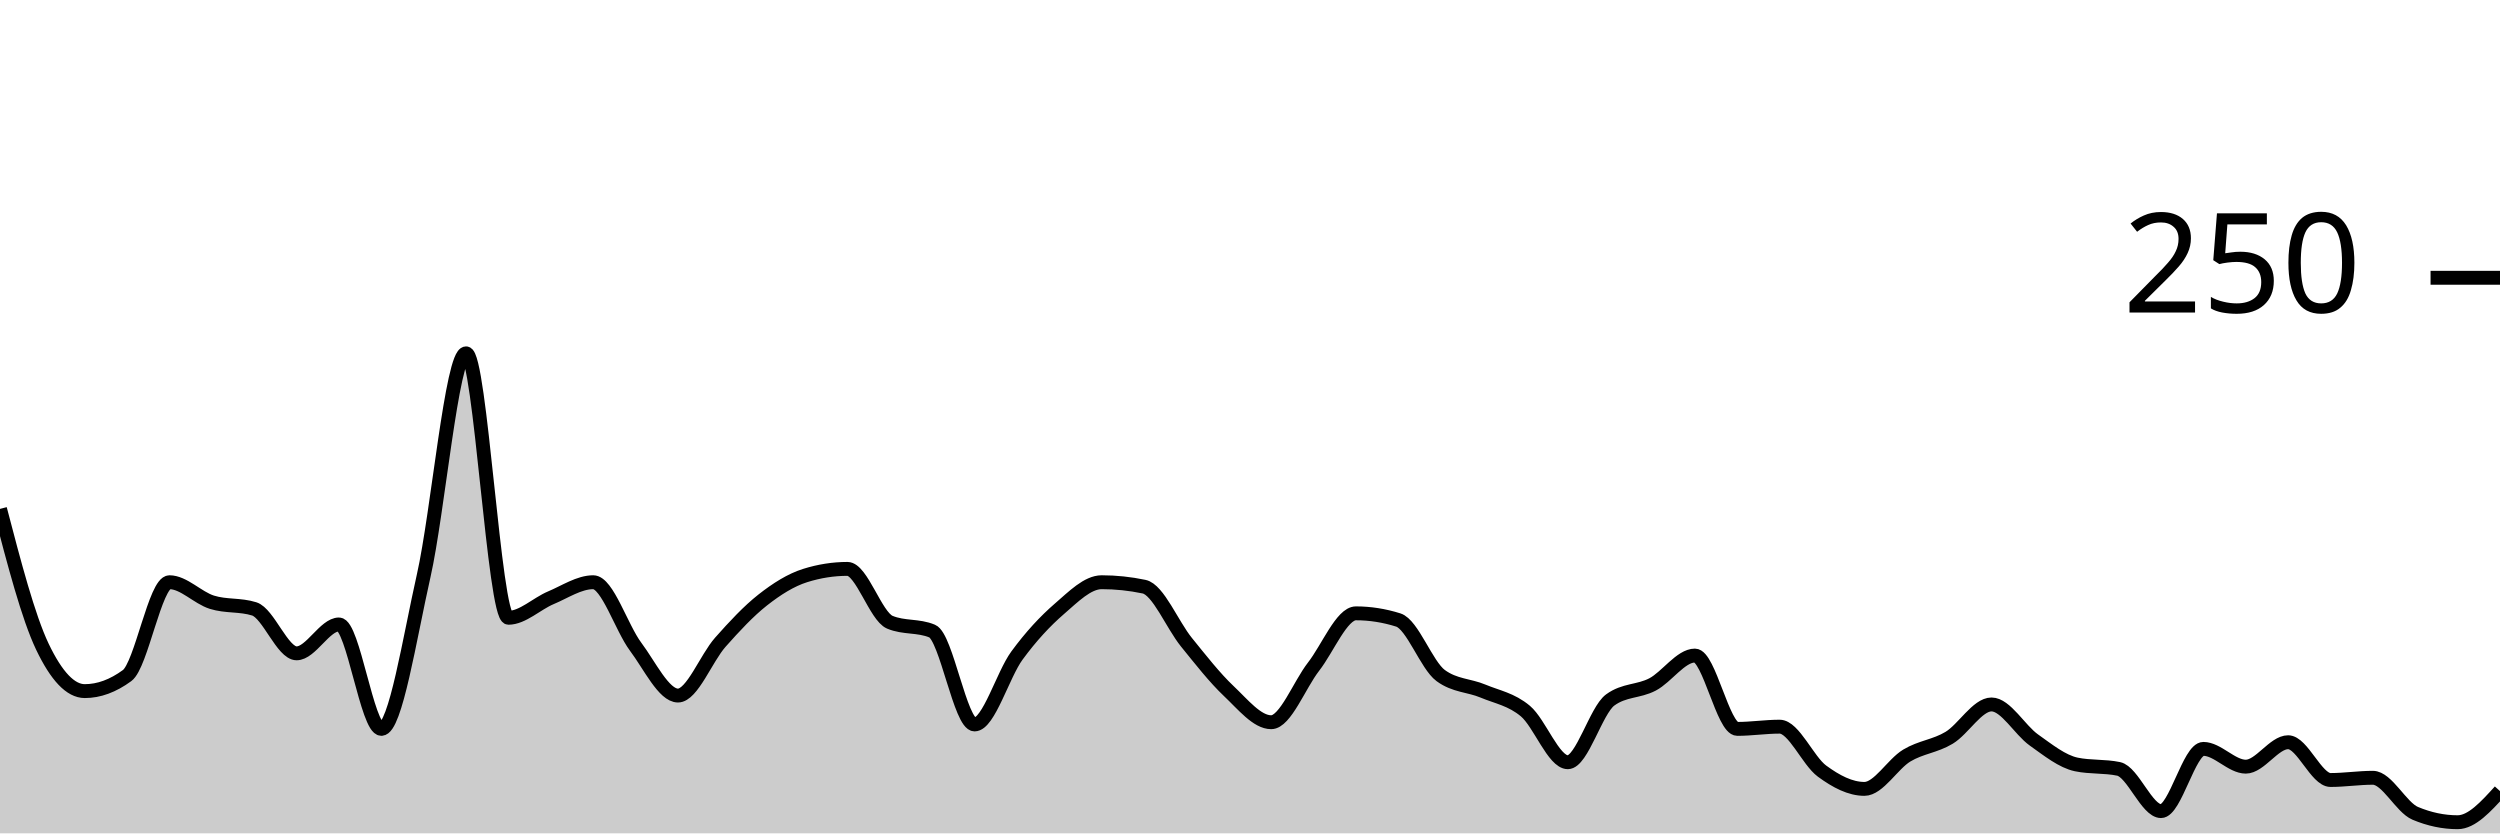
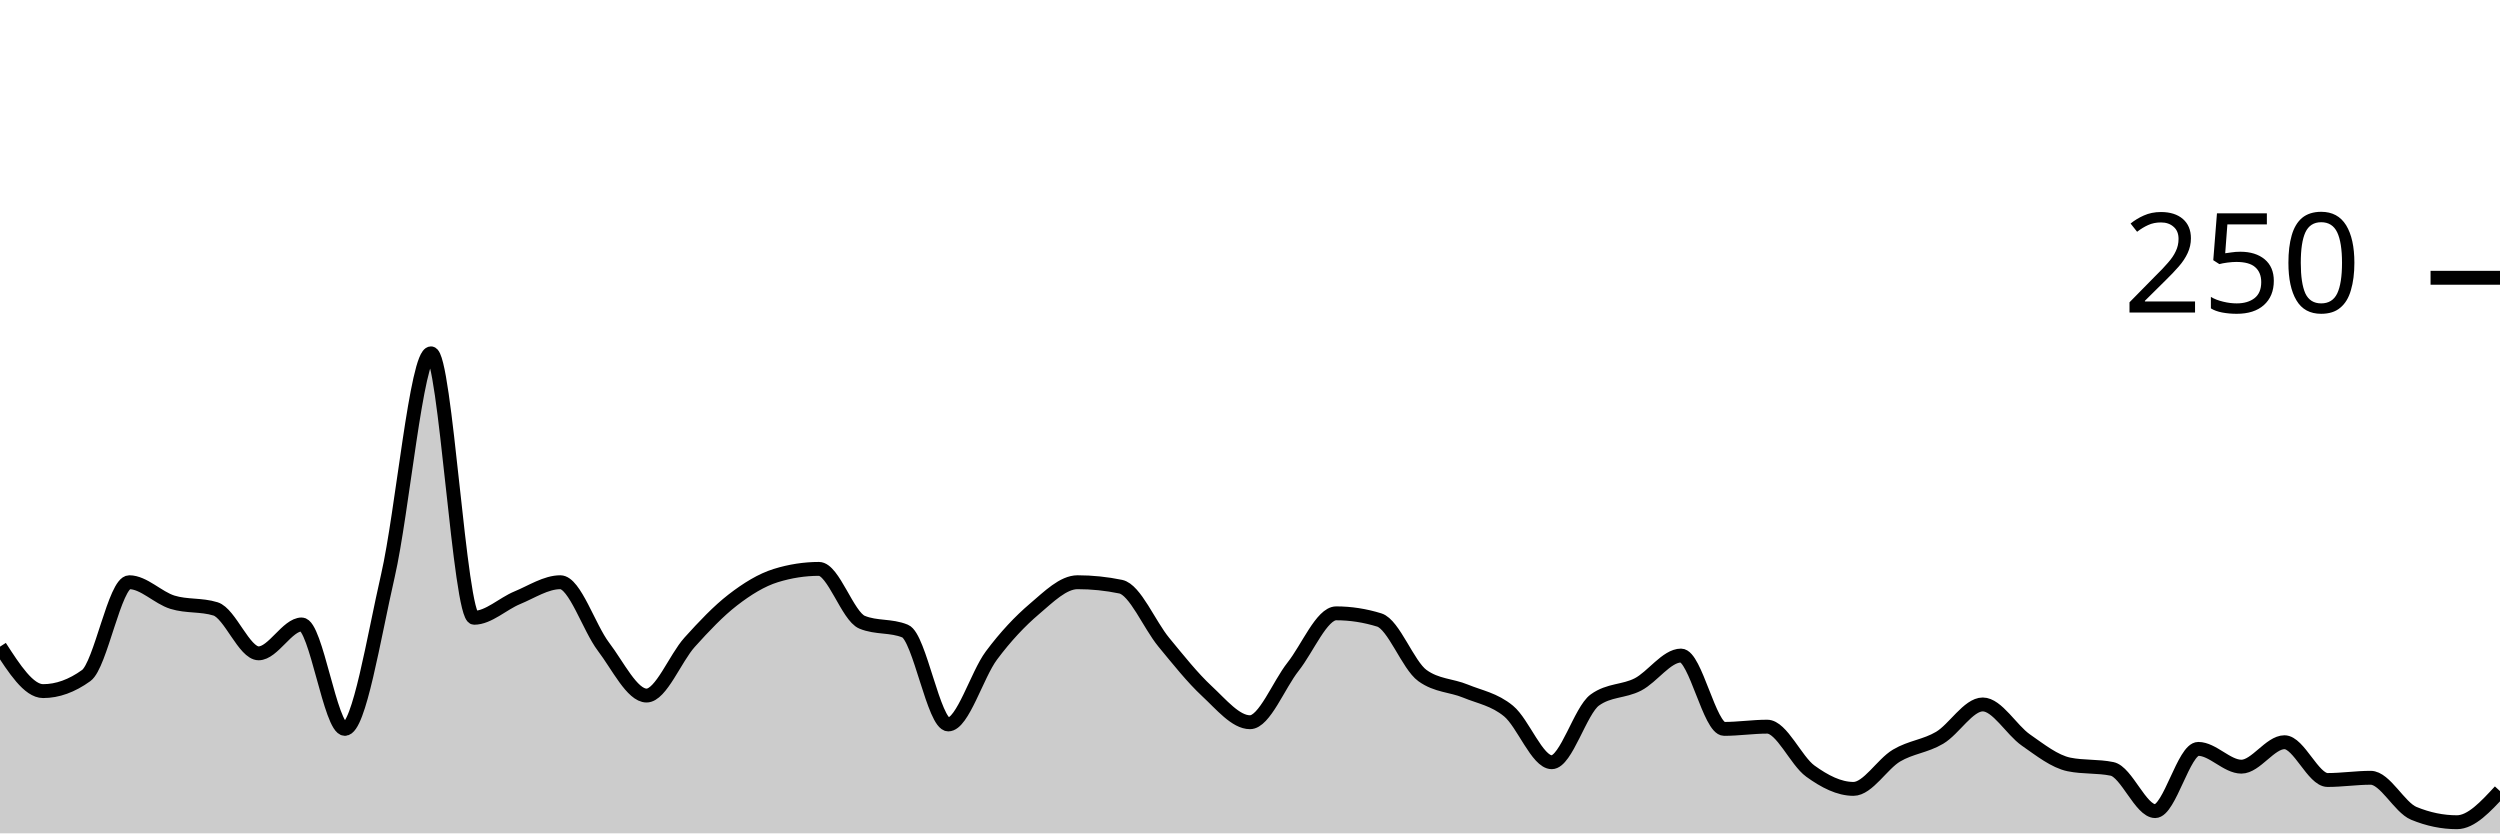
<svg xmlns="http://www.w3.org/2000/svg" viewBox="0 0 180 60">
  <g transform="translate(0,20)">
-     <path class="area" fill="rgba(0, 0, 0, 0.2)" d="M0,16.64C1.017,20.533,2.034,24.427,3.051,26.56C4.068,28.693,5.085,29.76,6.102,29.76C7.119,29.76,8.136,29.387,9.153,28.64C10.169,27.893,11.186,21.92,12.203,21.92C13.22,21.92,14.237,23.04,15.254,23.36C16.271,23.68,17.288,23.52,18.305,23.84C19.322,24.16,20.339,27.04,21.356,27.04C22.373,27.04,23.39,24.96,24.407,24.96C25.424,24.96,26.441,32.48,27.458,32.48C28.475,32.48,29.492,25.947,30.508,21.44C31.525,16.933,32.542,5.44,33.559,5.44C34.576,5.44,35.593,24.48,36.61,24.48C37.627,24.48,38.644,23.467,39.661,23.04C40.678,22.613,41.695,21.92,42.712,21.92C43.729,21.92,44.746,25.2,45.763,26.56C46.78,27.92,47.797,30.08,48.814,30.08C49.831,30.08,50.847,27.387,51.864,26.24C52.881,25.093,53.898,24,54.915,23.2C55.932,22.4,56.949,21.76,57.966,21.44C58.983,21.12,60,20.96,61.017,20.96C62.034,20.96,63.051,24.373,64.068,24.8C65.085,25.227,66.102,25.013,67.119,25.44C68.136,25.867,69.153,32.16,70.169,32.16C71.186,32.16,72.203,28.587,73.22,27.2C74.237,25.813,75.254,24.72,76.271,23.84C77.288,22.96,78.305,21.92,79.322,21.92C80.339,21.92,81.356,22.027,82.373,22.24C83.39,22.453,84.407,24.987,85.424,26.24C86.441,27.493,87.458,28.8,88.475,29.76C89.492,30.72,90.508,32,91.525,32C92.542,32,93.559,29.307,94.576,28C95.593,26.693,96.61,24.16,97.627,24.16C98.644,24.16,99.661,24.32,100.678,24.64C101.695,24.96,102.712,27.893,103.729,28.64C104.746,29.387,105.763,29.333,106.78,29.76C107.797,30.187,108.814,30.347,109.831,31.2C110.847,32.053,111.864,34.88,112.881,34.88C113.898,34.88,114.915,31.147,115.932,30.4C116.949,29.653,117.966,29.813,118.983,29.28C120,28.747,121.017,27.2,122.034,27.2C123.051,27.2,124.068,32.48,125.085,32.48C126.102,32.48,127.119,32.32,128.136,32.32C129.153,32.32,130.169,34.773,131.186,35.52C132.203,36.267,133.22,36.8,134.237,36.8C135.254,36.8,136.271,35.013,137.288,34.4C138.305,33.787,139.322,33.733,140.339,33.12C141.356,32.507,142.373,30.72,143.39,30.72C144.407,30.72,145.424,32.56,146.441,33.28C147.458,34,148.475,34.827,149.492,35.04C150.508,35.253,151.525,35.147,152.542,35.36C153.559,35.573,154.576,38.4,155.593,38.4C156.61,38.4,157.627,33.92,158.644,33.92C159.661,33.92,160.678,35.2,161.695,35.2C162.712,35.2,163.729,33.44,164.746,33.44C165.763,33.44,166.78,36.16,167.797,36.16C168.814,36.16,169.831,36,170.847,36C171.864,36,172.881,38.133,173.898,38.56C174.915,38.987,175.932,39.2,176.949,39.2C177.966,39.2,178.983,38.08,180,36.96L180,40C178.983,40,177.966,40,176.949,40C175.932,40,174.915,40,173.898,40C172.881,40,171.864,40,170.847,40C169.831,40,168.814,40,167.797,40C166.78,40,165.763,40,164.746,40C163.729,40,162.712,40,161.695,40C160.678,40,159.661,40,158.644,40C157.627,40,156.61,40,155.593,40C154.576,40,153.559,40,152.542,40C151.525,40,150.508,40,149.492,40C148.475,40,147.458,40,146.441,40C145.424,40,144.407,40,143.39,40C142.373,40,141.356,40,140.339,40C139.322,40,138.305,40,137.288,40C136.271,40,135.254,40,134.237,40C133.22,40,132.203,40,131.186,40C130.169,40,129.153,40,128.136,40C127.119,40,126.102,40,125.085,40C124.068,40,123.051,40,122.034,40C121.017,40,120,40,118.983,40C117.966,40,116.949,40,115.932,40C114.915,40,113.898,40,112.881,40C111.864,40,110.847,40,109.831,40C108.814,40,107.797,40,106.78,40C105.763,40,104.746,40,103.729,40C102.712,40,101.695,40,100.678,40C99.661,40,98.644,40,97.627,40C96.61,40,95.593,40,94.576,40C93.559,40,92.542,40,91.525,40C90.508,40,89.492,40,88.475,40C87.458,40,86.441,40,85.424,40C84.407,40,83.39,40,82.373,40C81.356,40,80.339,40,79.322,40C78.305,40,77.288,40,76.271,40C75.254,40,74.237,40,73.22,40C72.203,40,71.186,40,70.169,40C69.153,40,68.136,40,67.119,40C66.102,40,65.085,40,64.068,40C63.051,40,62.034,40,61.017,40C60,40,58.983,40,57.966,40C56.949,40,55.932,40,54.915,40C53.898,40,52.881,40,51.864,40C50.847,40,49.831,40,48.814,40C47.797,40,46.78,40,45.763,40C44.746,40,43.729,40,42.712,40C41.695,40,40.678,40,39.661,40C38.644,40,37.627,40,36.61,40C35.593,40,34.576,40,33.559,40C32.542,40,31.525,40,30.508,40C29.492,40,28.475,40,27.458,40C26.441,40,25.424,40,24.407,40C23.39,40,22.373,40,21.356,40C20.339,40,19.322,40,18.305,40C17.288,40,16.271,40,15.254,40C14.237,40,13.22,40,12.203,40C11.186,40,10.169,40,9.153,40C8.136,40,7.119,40,6.102,40C5.085,40,4.068,40,3.051,40C2.034,40,1.017,40,0,40Z" />
-     <path class="line" stroke="black" fill="none" d="M0,16.64C1.017,20.533,2.034,24.427,3.051,26.56C4.068,28.693,5.085,29.76,6.102,29.76C7.119,29.76,8.136,29.387,9.153,28.64C10.169,27.893,11.186,21.92,12.203,21.92C13.22,21.92,14.237,23.04,15.254,23.36C16.271,23.68,17.288,23.52,18.305,23.84C19.322,24.16,20.339,27.04,21.356,27.04C22.373,27.04,23.39,24.96,24.407,24.96C25.424,24.96,26.441,32.48,27.458,32.48C28.475,32.48,29.492,25.947,30.508,21.44C31.525,16.933,32.542,5.44,33.559,5.44C34.576,5.44,35.593,24.48,36.61,24.48C37.627,24.48,38.644,23.467,39.661,23.04C40.678,22.613,41.695,21.92,42.712,21.92C43.729,21.92,44.746,25.2,45.763,26.56C46.78,27.92,47.797,30.08,48.814,30.08C49.831,30.08,50.847,27.387,51.864,26.24C52.881,25.093,53.898,24,54.915,23.2C55.932,22.4,56.949,21.76,57.966,21.44C58.983,21.12,60,20.96,61.017,20.96C62.034,20.96,63.051,24.373,64.068,24.8C65.085,25.227,66.102,25.013,67.119,25.44C68.136,25.867,69.153,32.16,70.169,32.16C71.186,32.16,72.203,28.587,73.22,27.2C74.237,25.813,75.254,24.72,76.271,23.84C77.288,22.96,78.305,21.92,79.322,21.92C80.339,21.92,81.356,22.027,82.373,22.24C83.39,22.453,84.407,24.987,85.424,26.24C86.441,27.493,87.458,28.8,88.475,29.76C89.492,30.72,90.508,32,91.525,32C92.542,32,93.559,29.307,94.576,28C95.593,26.693,96.61,24.16,97.627,24.16C98.644,24.16,99.661,24.32,100.678,24.64C101.695,24.96,102.712,27.893,103.729,28.64C104.746,29.387,105.763,29.333,106.78,29.76C107.797,30.187,108.814,30.347,109.831,31.2C110.847,32.053,111.864,34.88,112.881,34.88C113.898,34.88,114.915,31.147,115.932,30.4C116.949,29.653,117.966,29.813,118.983,29.28C120,28.747,121.017,27.2,122.034,27.2C123.051,27.2,124.068,32.48,125.085,32.48C126.102,32.48,127.119,32.32,128.136,32.32C129.153,32.32,130.169,34.773,131.186,35.52C132.203,36.267,133.22,36.8,134.237,36.8C135.254,36.8,136.271,35.013,137.288,34.4C138.305,33.787,139.322,33.733,140.339,33.12C141.356,32.507,142.373,30.72,143.39,30.72C144.407,30.72,145.424,32.56,146.441,33.28C147.458,34,148.475,34.827,149.492,35.04C150.508,35.253,151.525,35.147,152.542,35.36C153.559,35.573,154.576,38.4,155.593,38.4C156.61,38.4,157.627,33.92,158.644,33.92C159.661,33.92,160.678,35.2,161.695,35.2C162.712,35.2,163.729,33.44,164.746,33.44C165.763,33.44,166.78,36.16,167.797,36.16C168.814,36.16,169.831,36,170.847,36C171.864,36,172.881,38.133,173.898,38.56C174.915,38.987,175.932,39.2,176.949,39.2C177.966,39.2,178.983,38.08,180,36.96" />
+     <path class="area" fill="rgba(0, 0, 0, 0.2)" d="M0,26.56C1.034,28.16,2.069,29.76,3.103,29.76C4.138,29.76,5.172,29.387,6.207,28.64C7.241,27.893,8.276,21.92,9.31,21.92C10.345,21.92,11.379,23.04,12.414,23.36C13.448,23.68,14.483,23.52,15.517,23.84C16.552,24.16,17.586,27.04,18.621,27.04C19.655,27.04,20.69,24.96,21.724,24.96C22.759,24.96,23.793,32.48,24.828,32.48C25.862,32.48,26.897,25.947,27.931,21.44C28.966,16.933,30,5.44,31.034,5.44C32.069,5.44,33.103,24.48,34.138,24.48C35.172,24.48,36.207,23.467,37.241,23.04C38.276,22.613,39.31,21.92,40.345,21.92C41.379,21.92,42.414,25.2,43.448,26.56C44.483,27.92,45.517,30.08,46.552,30.08C47.586,30.08,48.621,27.387,49.655,26.24C50.69,25.093,51.724,24,52.759,23.2C53.793,22.4,54.828,21.76,55.862,21.44C56.897,21.12,57.931,20.96,58.966,20.96C60,20.96,61.034,24.373,62.069,24.8C63.103,25.227,64.138,25.013,65.172,25.44C66.207,25.867,67.241,32.16,68.276,32.16C69.31,32.16,70.345,28.587,71.379,27.2C72.414,25.813,73.448,24.72,74.483,23.84C75.517,22.96,76.552,21.92,77.586,21.92C78.621,21.92,79.655,22.027,80.69,22.24C81.724,22.453,82.759,24.987,83.793,26.24C84.828,27.493,85.862,28.8,86.897,29.76C87.931,30.72,88.966,32,90,32C91.034,32,92.069,29.307,93.103,28C94.138,26.693,95.172,24.16,96.207,24.16C97.241,24.16,98.276,24.32,99.31,24.64C100.345,24.96,101.379,27.893,102.414,28.64C103.448,29.387,104.483,29.333,105.517,29.76C106.552,30.187,107.586,30.347,108.621,31.2C109.655,32.053,110.69,34.88,111.724,34.88C112.759,34.88,113.793,31.147,114.828,30.4C115.862,29.653,116.897,29.813,117.931,29.28C118.966,28.747,120,27.2,121.034,27.2C122.069,27.2,123.103,32.48,124.138,32.48C125.172,32.48,126.207,32.32,127.241,32.32C128.276,32.32,129.31,34.773,130.345,35.52C131.379,36.267,132.414,36.8,133.448,36.8C134.483,36.8,135.517,35.013,136.552,34.4C137.586,33.787,138.621,33.733,139.655,33.12C140.69,32.507,141.724,30.72,142.759,30.72C143.793,30.72,144.828,32.56,145.862,33.28C146.897,34,147.931,34.827,148.966,35.04C150,35.253,151.034,35.147,152.069,35.36C153.103,35.573,154.138,38.4,155.172,38.4C156.207,38.4,157.241,33.92,158.276,33.92C159.31,33.92,160.345,35.2,161.379,35.2C162.414,35.2,163.448,33.44,164.483,33.44C165.517,33.44,166.552,36.16,167.586,36.16C168.621,36.16,169.655,36,170.69,36C171.724,36,172.759,38.133,173.793,38.56C174.828,38.987,175.862,39.2,176.897,39.2C177.931,39.2,178.966,38.08,180,36.96L180,40C178.966,40,177.931,40,176.897,40C175.862,40,174.828,40,173.793,40C172.759,40,171.724,40,170.69,40C169.655,40,168.621,40,167.586,40C166.552,40,165.517,40,164.483,40C163.448,40,162.414,40,161.379,40C160.345,40,159.31,40,158.276,40C157.241,40,156.207,40,155.172,40C154.138,40,153.103,40,152.069,40C151.034,40,150,40,148.966,40C147.931,40,146.897,40,145.862,40C144.828,40,143.793,40,142.759,40C141.724,40,140.69,40,139.655,40C138.621,40,137.586,40,136.552,40C135.517,40,134.483,40,133.448,40C132.414,40,131.379,40,130.345,40C129.31,40,128.276,40,127.241,40C126.207,40,125.172,40,124.138,40C123.103,40,122.069,40,121.034,40C120,40,118.966,40,117.931,40C116.897,40,115.862,40,114.828,40C113.793,40,112.759,40,111.724,40C110.69,40,109.655,40,108.621,40C107.586,40,106.552,40,105.517,40C104.483,40,103.448,40,102.414,40C101.379,40,100.345,40,99.31,40C98.276,40,97.241,40,96.207,40C95.172,40,94.138,40,93.103,40C92.069,40,91.034,40,90,40C88.966,40,87.931,40,86.897,40C85.862,40,84.828,40,83.793,40C82.759,40,81.724,40,80.69,40C79.655,40,78.621,40,77.586,40C76.552,40,75.517,40,74.483,40C73.448,40,72.414,40,71.379,40C70.345,40,69.31,40,68.276,40C67.241,40,66.207,40,65.172,40C64.138,40,63.103,40,62.069,40C61.034,40,60,40,58.966,40C57.931,40,56.897,40,55.862,40C54.828,40,53.793,40,52.759,40C51.724,40,50.69,40,49.655,40C48.621,40,47.586,40,46.552,40C45.517,40,44.483,40,43.448,40C42.414,40,41.379,40,40.345,40C39.31,40,38.276,40,37.241,40C36.207,40,35.172,40,34.138,40C33.103,40,32.069,40,31.034,40C30,40,28.966,40,27.931,40C26.897,40,25.862,40,24.828,40C23.793,40,22.759,40,21.724,40C20.69,40,19.655,40,18.621,40C17.586,40,16.552,40,15.517,40C14.483,40,13.448,40,12.414,40C11.379,40,10.345,40,9.31,40C8.276,40,7.241,40,6.207,40C5.172,40,4.138,40,3.103,40C2.069,40,1.034,40,0,40Z" />
+     <path class="line" stroke="black" fill="none" d="M0,26.56C1.034,28.16,2.069,29.76,3.103,29.76C4.138,29.76,5.172,29.387,6.207,28.64C7.241,27.893,8.276,21.92,9.31,21.92C10.345,21.92,11.379,23.04,12.414,23.36C13.448,23.68,14.483,23.52,15.517,23.84C16.552,24.16,17.586,27.04,18.621,27.04C19.655,27.04,20.69,24.96,21.724,24.96C22.759,24.96,23.793,32.48,24.828,32.48C25.862,32.48,26.897,25.947,27.931,21.44C28.966,16.933,30,5.44,31.034,5.44C32.069,5.44,33.103,24.48,34.138,24.48C35.172,24.48,36.207,23.467,37.241,23.04C38.276,22.613,39.31,21.92,40.345,21.92C41.379,21.92,42.414,25.2,43.448,26.56C44.483,27.92,45.517,30.08,46.552,30.08C47.586,30.08,48.621,27.387,49.655,26.24C50.69,25.093,51.724,24,52.759,23.2C53.793,22.4,54.828,21.76,55.862,21.44C56.897,21.12,57.931,20.96,58.966,20.96C60,20.96,61.034,24.373,62.069,24.8C63.103,25.227,64.138,25.013,65.172,25.44C66.207,25.867,67.241,32.16,68.276,32.16C69.31,32.16,70.345,28.587,71.379,27.2C72.414,25.813,73.448,24.72,74.483,23.84C75.517,22.96,76.552,21.92,77.586,21.92C78.621,21.92,79.655,22.027,80.69,22.24C81.724,22.453,82.759,24.987,83.793,26.24C84.828,27.493,85.862,28.8,86.897,29.76C87.931,30.72,88.966,32,90,32C91.034,32,92.069,29.307,93.103,28C94.138,26.693,95.172,24.16,96.207,24.16C97.241,24.16,98.276,24.32,99.31,24.64C100.345,24.96,101.379,27.893,102.414,28.64C103.448,29.387,104.483,29.333,105.517,29.76C106.552,30.187,107.586,30.347,108.621,31.2C109.655,32.053,110.69,34.88,111.724,34.88C112.759,34.88,113.793,31.147,114.828,30.4C115.862,29.653,116.897,29.813,117.931,29.28C118.966,28.747,120,27.2,121.034,27.2C122.069,27.2,123.103,32.48,124.138,32.48C125.172,32.48,126.207,32.32,127.241,32.32C128.276,32.32,129.31,34.773,130.345,35.52C131.379,36.267,132.414,36.8,133.448,36.8C134.483,36.8,135.517,35.013,136.552,34.4C137.586,33.787,138.621,33.733,139.655,33.12C140.69,32.507,141.724,30.72,142.759,30.72C143.793,30.72,144.828,32.56,145.862,33.28C146.897,34,147.931,34.827,148.966,35.04C150,35.253,151.034,35.147,152.069,35.36C153.103,35.573,154.138,38.4,155.172,38.4C156.207,38.4,157.241,33.92,158.276,33.92C159.31,33.92,160.345,35.2,161.379,35.2C162.414,35.2,163.448,33.44,164.483,33.44C165.517,33.44,166.552,36.16,167.586,36.16C168.621,36.16,169.655,36,170.69,36C171.724,36,172.759,38.133,173.793,38.56C174.828,38.987,175.862,39.2,176.897,39.2C177.931,39.2,178.966,38.08,180,36.96" />
    <path class="axis-ceiling" stroke-width="1" stroke="black" fill="none" d="M175,0L180,0" />
    <text class="axis-ceiling-label" font-family="sans-serif" text-anchor="end" font-size="10px" x="170" y="2.5">250</text>
  </g>
</svg>
